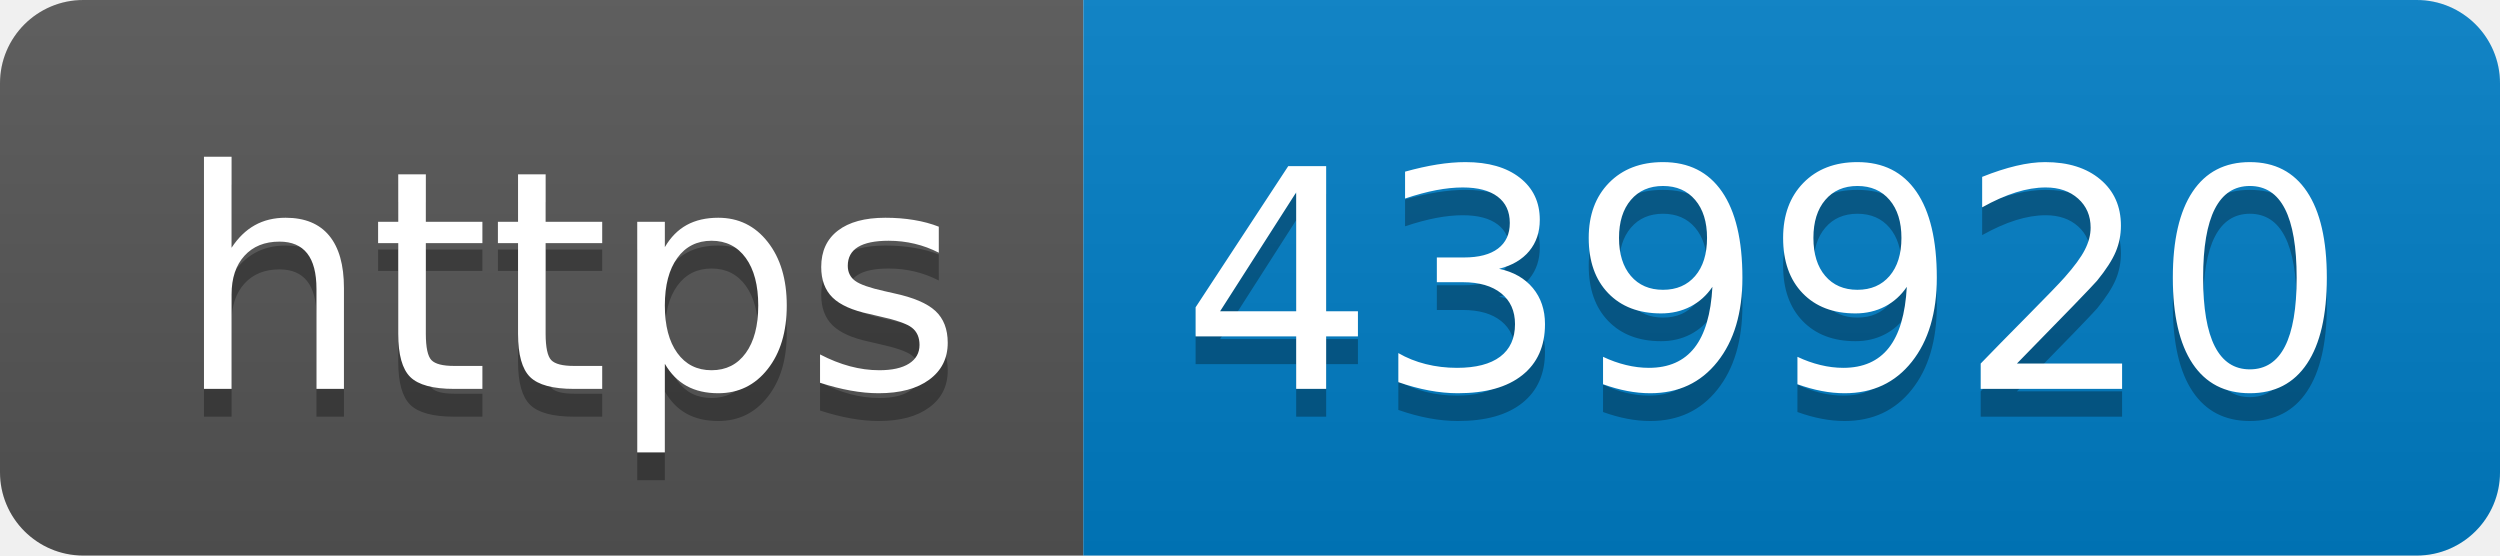
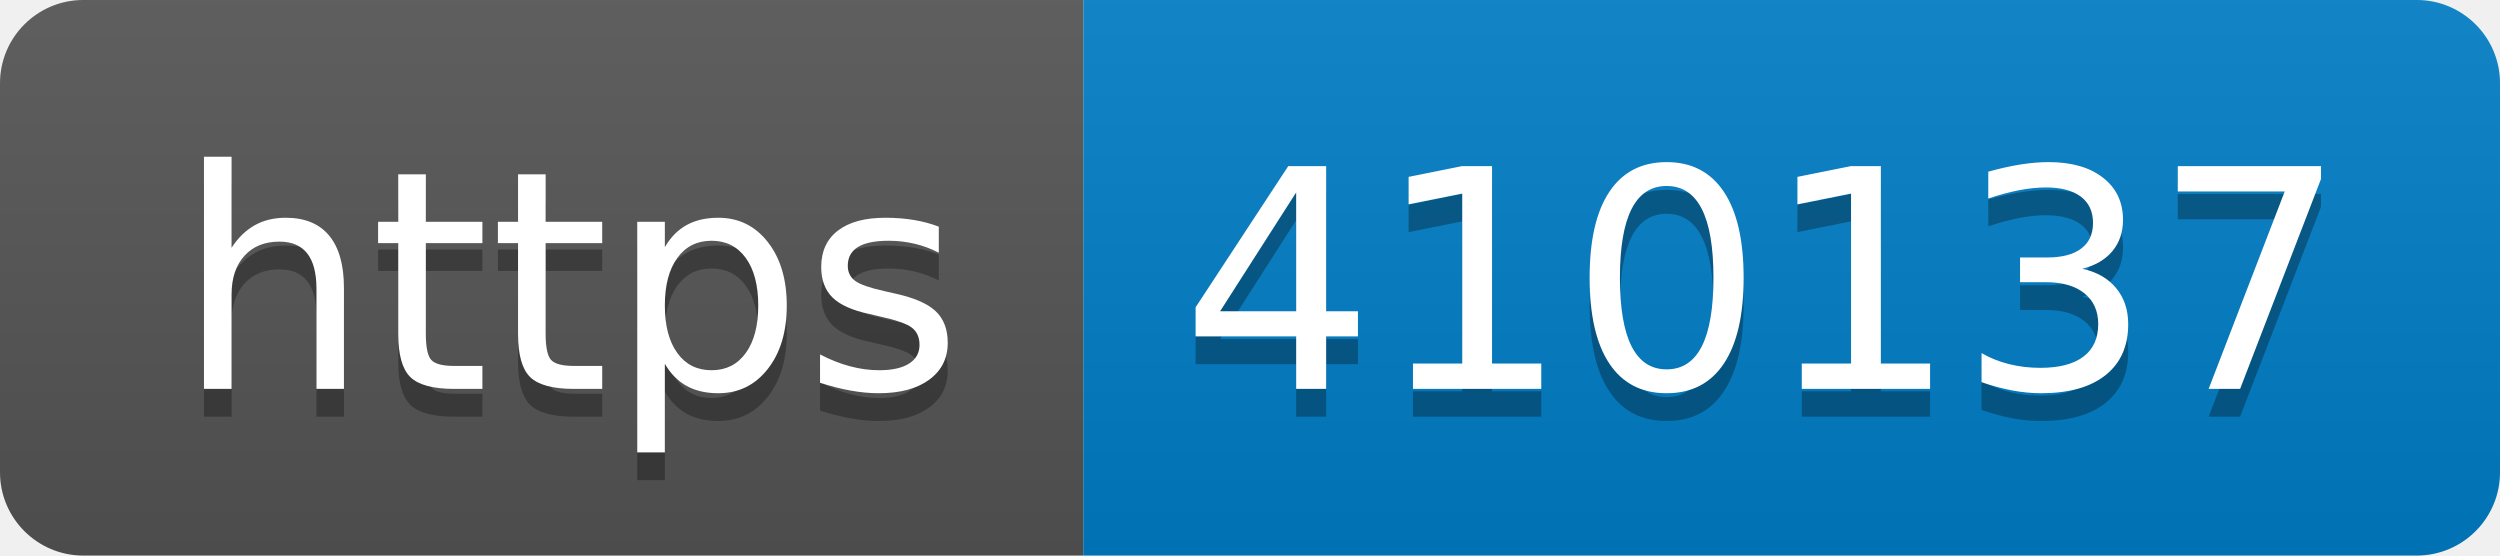
- <svg xmlns="http://www.w3.org/2000/svg" width="90" height="20" role="img" aria-label="https: 439920">
+ <svg xmlns="http://www.w3.org/2000/svg" width="90" height="20" role="img" aria-label="https: 410137">
  <linearGradient id="s" x2="0" y2="100%">
    <stop offset="0" stop-color="#bbb" stop-opacity=".1" />
    <stop offset="1" stop-opacity=".1" />
  </linearGradient>
  <clipPath id="r">
    <rect width="90" height="20" rx="3" fill="#fff" />
  </clipPath>
  <g clip-path="url(#r)">
    <rect width="39" height="20" fill="#555" />
    <rect x="39" width="51" height="20" fill="#007ec6" />
    <rect width="90" height="20" fill="url(#s)" />
  </g>
  <g fill="#fff" text-anchor="middle" font-family="Verdana,Geneva,DejaVu Sans,sans-serif" text-rendering="geometricPrecision" font-size="110">
    <text aria-hidden="true" x="205" y="150" fill="#010101" fill-opacity=".3" transform="scale(.1)" textLength="290">https</text>
    <text x="205" y="140" transform="scale(.1)" fill="#fff" textLength="290">https</text>
-     <text aria-hidden="true" x="635" y="150" fill="#010101" fill-opacity=".3" transform="scale(.1)" textLength="410">439920</text>
-     <text x="635" y="140" transform="scale(.1)" fill="#fff" textLength="410">439920</text>
+     <text aria-hidden="true" x="635" y="150" fill="#010101" fill-opacity=".3" transform="scale(.1)" textLength="410">410137</text>
+     <text x="635" y="140" transform="scale(.1)" fill="#fff" textLength="410">410137</text>
  </g>
</svg>
